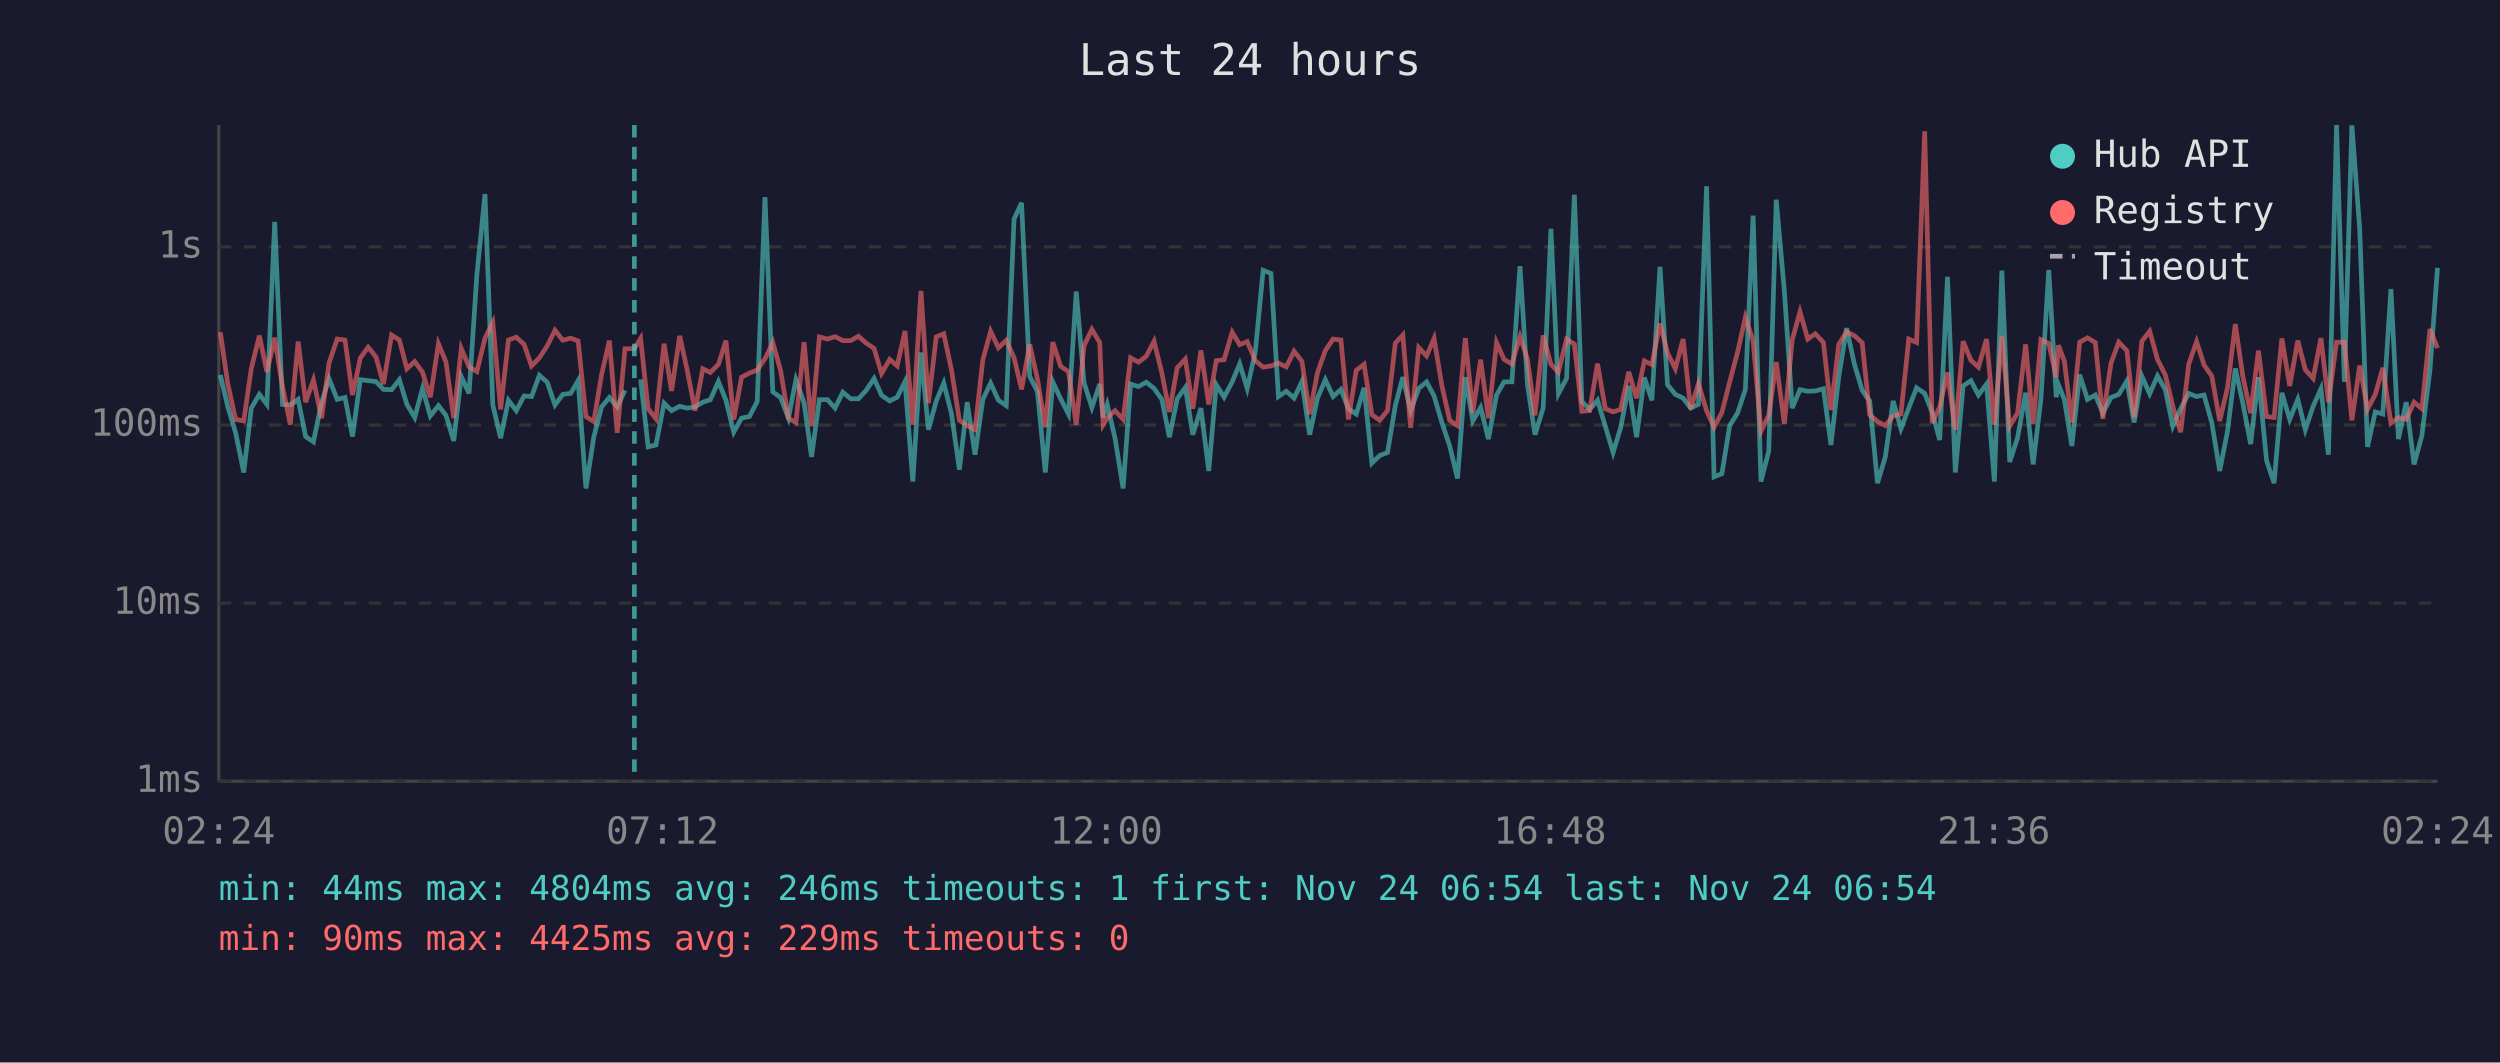
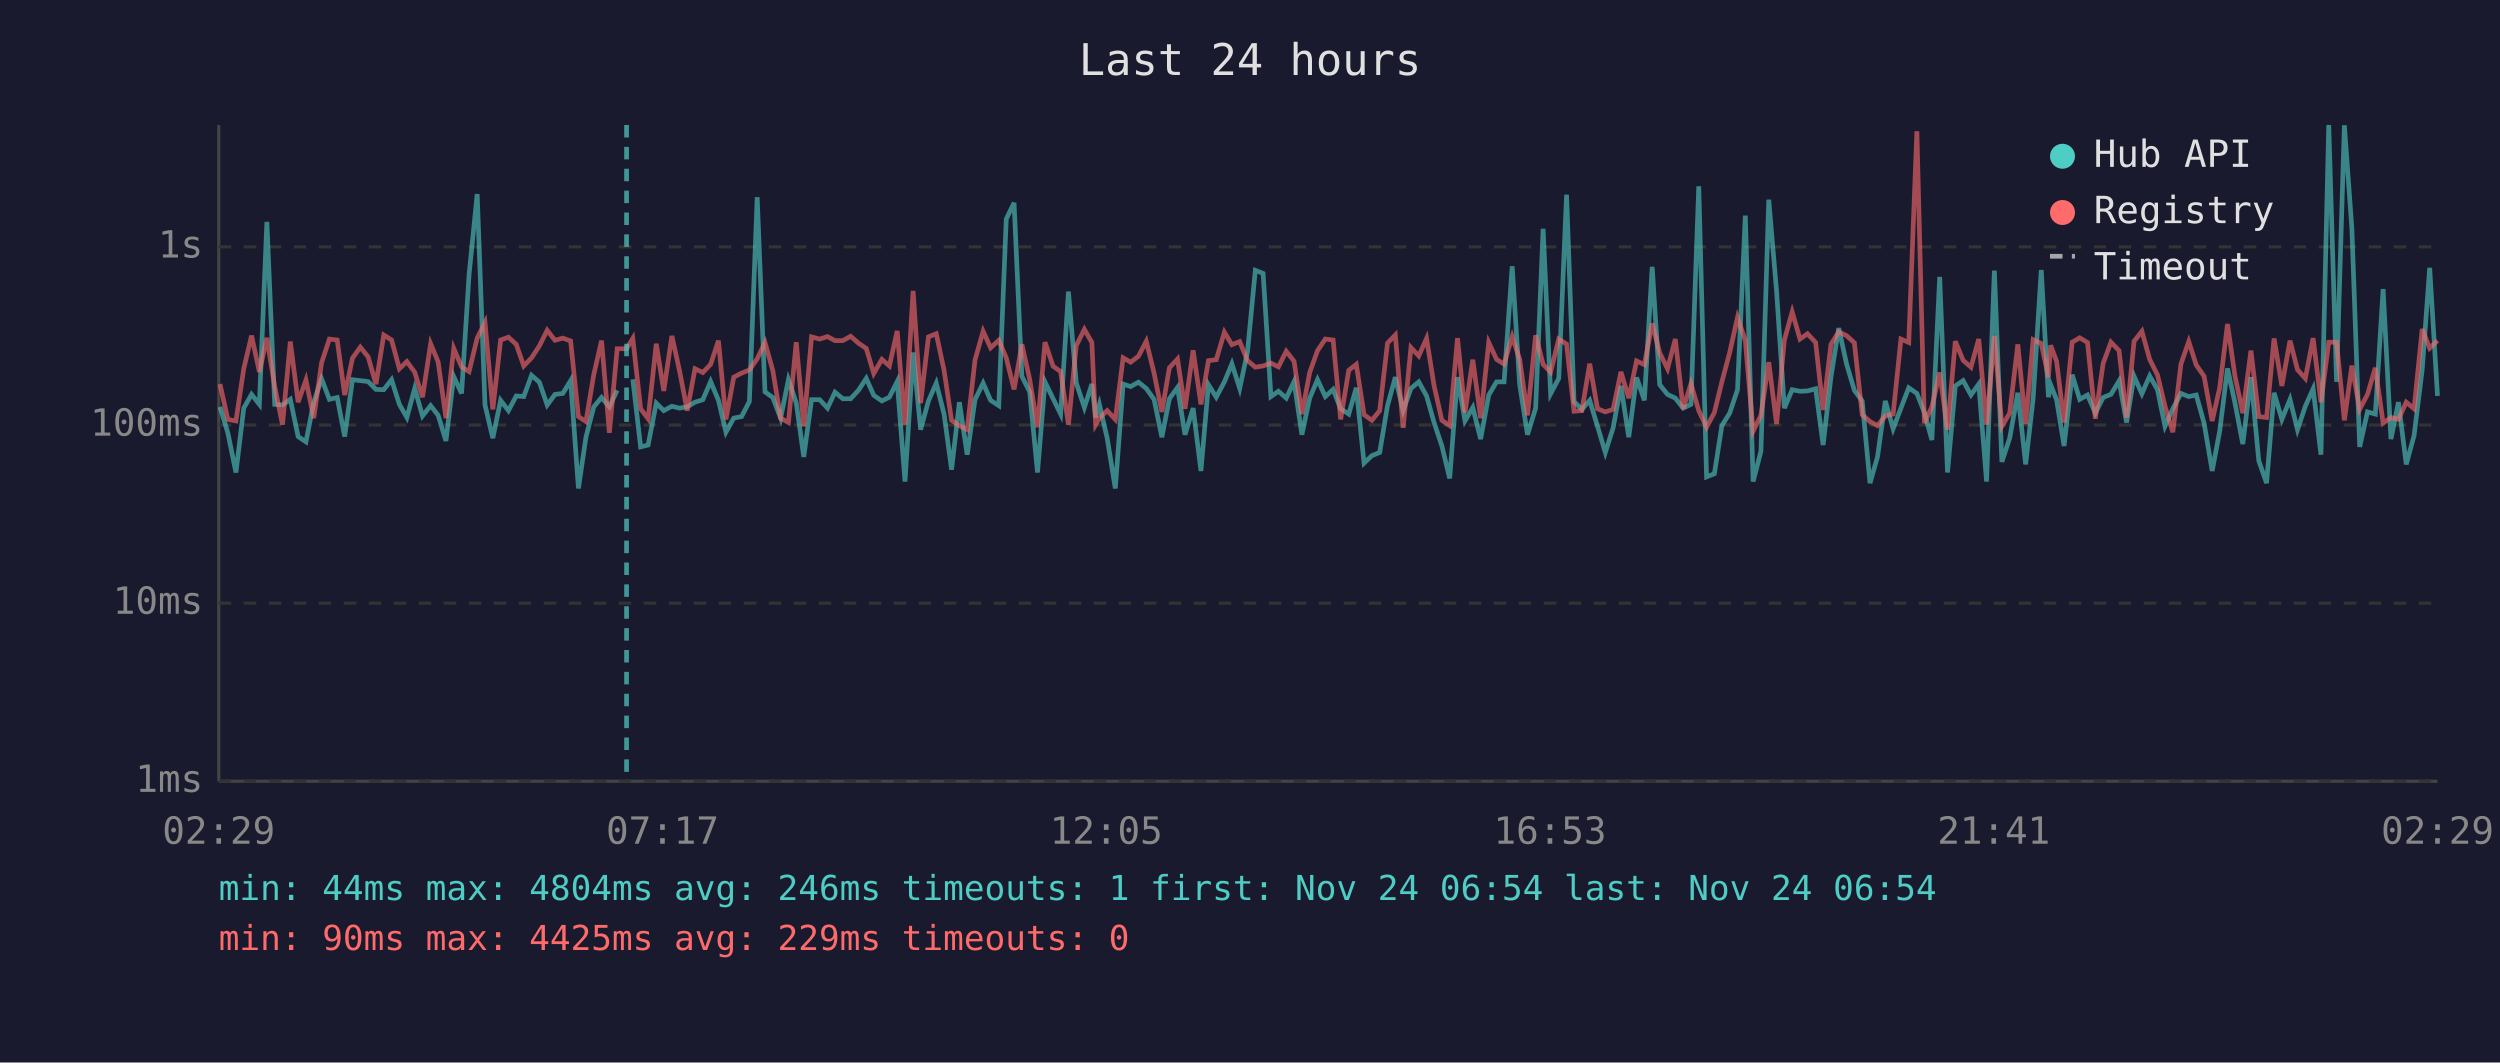
<svg xmlns="http://www.w3.org/2000/svg" viewBox="0 0 800 340" font-family="monospace" font-size="12">
  <rect width="800" height="340" fill="#1a1a2e" />
  <text x="400" y="24" fill="#e0e0e0" font-size="14" text-anchor="middle">Last 24 hours</text>
  <line x1="70" y1="40" x2="70" y2="250" stroke="#444" stroke-width="1" />
  <line x1="70" y1="250" x2="780" y2="250" stroke="#444" stroke-width="1" />
  <line x1="70" y1="250" x2="780" y2="250" stroke="#333" stroke-width="1" stroke-dasharray="4" />
  <text x="65" y="250" fill="#888" text-anchor="end" dominant-baseline="middle">1ms</text>
  <line x1="70" y1="193" x2="780" y2="193" stroke="#333" stroke-width="1" stroke-dasharray="4" />
  <text x="65" y="193" fill="#888" text-anchor="end" dominant-baseline="middle">10ms</text>
  <line x1="70" y1="136" x2="780" y2="136" stroke="#333" stroke-width="1" stroke-dasharray="4" />
  <text x="65" y="136" fill="#888" text-anchor="end" dominant-baseline="middle">100ms</text>
  <line x1="70" y1="79" x2="780" y2="79" stroke="#333" stroke-width="1" stroke-dasharray="4" />
  <text x="65" y="79" fill="#888" text-anchor="end" dominant-baseline="middle">1s</text>
-   <text x="70" y="270" fill="#888" text-anchor="middle">02:24</text>
-   <text x="212" y="270" fill="#888" text-anchor="middle">07:12</text>
-   <text x="354" y="270" fill="#888" text-anchor="middle">12:00</text>
-   <text x="496" y="270" fill="#888" text-anchor="middle">16:48</text>
-   <text x="638" y="270" fill="#888" text-anchor="middle">21:36</text>
-   <text x="780" y="270" fill="#888" text-anchor="middle">02:24</text>
-   <polyline points="70.5,120.0 72.9,130.2 75.4,138.5 78.0,151.2 80.4,130.6 83.0,126.2 85.4,129.4 87.9,71.0 90.4,129.4 92.9,129.6 95.4,127.8 97.8,139.7 100.3,141.4 102.9,128.7 105.3,121.2 107.9,127.8 110.4,127.2 112.8,139.7 115.3,121.5 117.8,121.8 120.3,122.1 122.7,124.6 125.3,124.7 127.8,121.5 130.2,129.4 132.7,133.6 135.2,124.3 137.7,133.1 140.3,129.8 142.7,132.9 145.2,141.1 147.6,120.5 150.1,125.9 152.6,87.9 155.2,62.1 157.7,129.6 160.2,140.2 162.7,128.1 165.2,131.4 167.7,126.7 170.1,126.9 172.6,120.1 175.1,122.3 177.6,129.6 180.1,126.2 182.6,125.9 185.0,121.8 187.5,156.3 190.0,139.9 192.5,130.2 195.0,127.2 197.5,130.2 200.0,124.9" fill="none" stroke="#4ecdc4" stroke-width="1.5" opacity="0.6" />
-   <polyline points="205.0,121.4 207.4,143.0 209.9,142.4 212.5,129.0 214.9,131.4 217.5,130.0 219.9,130.6 222.4,130.2 224.9,128.7 227.3,127.9 229.9,122.1 232.3,128.1 234.8,138.3 237.3,133.8 239.8,133.3 242.3,128.5 244.8,63.1 247.3,125.4 249.8,127.2 252.3,133.8 254.7,121.5 257.3,128.9 259.7,146.2 262.2,127.9 264.8,127.9 267.2,130.6 269.7,125.5 272.2,127.6 274.7,127.6 277.2,124.9 279.7,121.1 282.1,126.5 284.7,128.3 287.1,127.1 289.6,122.1 292.1,154.1 294.7,112.8 297.1,137.5 299.6,128.3 302.0,122.6 304.5,132.5 307.0,150.3 309.5,128.7 312.0,145.5 314.5,127.9 317.0,122.6 319.5,128.1 322.0,129.8 324.5,70.1 326.9,64.9 329.5,120.4 332.0,125.4 334.5,151.2 336.9,122.2 339.4,127.6 341.9,132.5 344.4,93.3 346.9,122.5 349.4,130.4 351.9,122.9 353.0,133.6 354.3,129.4 356.8,140.2 359.4,156.3 361.8,122.9 364.3,123.7 366.8,122.3 369.3,124.3 371.8,127.8 374.2,139.9 376.7,127.6 379.3,124.0 381.7,139.1 384.3,130.6 386.8,150.7 389.2,123.1 391.7,127.1 394.3,122.2 396.7,116.4 399.1,124.3 401.7,112.6 404.2,86.5 406.7,87.5 409.1,126.9 411.6,125.2 414.1,127.4 416.6,122.1 419.1,139.1 421.6,127.4 424.1,121.5 426.6,126.9 429.1,124.6 431.5,130.8 434.0,132.5 436.5,124.1 439.0,148.2 441.5,145.8 444.0,144.8 446.5,129.8 448.9,120.7 451.4,131.4 454.0,124.3 456.5,122.2 458.9,126.7 461.4,135.2 463.9,142.7 466.4,153.1 468.9,120.7 471.3,134.7 473.8,130.4 476.3,140.5 478.9,126.4 481.3,122.2 483.8,122.2 486.4,85.2 488.8,123.1 491.2,139.1 493.8,130.6 496.3,73.2 498.7,126.0 501.3,121.1 503.8,62.3 506.2,128.5 508.7,131.0 511.2,128.1 513.7,136.4 516.2,144.8 518.6,136.9 521.2,123.5 523.7,139.9 526.2,120.8 528.6,128.1 531.2,85.4 533.6,123.1 536.1,126.2 538.6,127.4 541.0,130.6 543.5,129.4 546.1,59.6 548.5,152.6 551.0,151.6 553.5,136.2 556.0,132.2 558.5,124.7 561.0,69.0 563.5,154.1 566.0,144.4 568.4,63.9 571.0,93.2 573.5,130.6 576.0,124.7 578.5,125.2 580.9,125.1 583.5,124.4 585.9,142.4 588.4,120.7 590.9,105.0 593.4,116.5 595.9,124.9 598.3,128.3 600.8,154.6 603.3,146.2 605.8,128.3 608.3,137.2 610.8,130.6 613.3,124.1 615.9,125.9 618.3,132.0 620.7,140.8 623.2,88.6 625.7,151.2 628.2,123.5 630.7,121.8 633.1,126.4 635.7,122.9 638.2,154.1 640.6,86.6 643.1,147.8 645.6,140.2 648.2,125.7 650.6,148.6 653.1,127.6 655.6,86.4 658.0,127.1 658.7,123.1 660.6,127.9 663.0,142.7 665.5,119.9 668.0,127.8 670.5,126.4 672.9,132.2 675.5,127.2 678.0,126.2 680.6,121.9 682.9,135.2 685.4,120.4 687.9,126.0 690.4,120.3 692.9,124.7 695.3,136.4 697.8,130.8 700.4,125.9 702.9,126.9 705.3,126.4 707.8,135.4 710.3,150.7 712.8,138.0 715.3,117.9 717.7,129.0 720.2,142.1 722.7,120.7 725.3,147.4 727.7,154.6 730.2,125.7 732.7,134.2 735.3,127.8 737.7,137.5 740.2,130.0 742.7,124.4 745.1,145.5 747.7,40.0 750.2,122.2 752.6,40.1 755.1,73.1 757.6,143.0 760.1,131.8 762.5,132.5 765.1,92.5 767.5,140.5 770.0,128.7 772.5,148.6 775.0,139.4 777.6,118.3 780.0,85.7" fill="none" stroke="#4ecdc4" stroke-width="1.5" opacity="0.6" />
-   <polyline points="70.5,106.3 72.9,122.9 75.4,134.2 78.0,134.7 80.4,118.0 83.0,107.4 85.4,119.0 87.9,108.1 90.4,123.7 92.9,135.9 95.4,109.3 97.8,128.7 100.3,121.6 102.9,133.8 105.3,116.1 107.9,108.5 110.4,108.8 112.8,126.4 115.3,114.6 117.8,111.1 120.3,114.2 122.7,122.9 125.3,107.2 127.8,108.8 130.2,118.0 132.7,115.7 135.2,119.1 137.7,127.1 140.3,110.0 142.7,115.8 145.2,133.8 147.6,111.5 150.1,117.4 152.6,118.9 155.2,108.2 157.7,103.2 160.2,131.0 162.7,108.8 165.2,107.9 167.7,110.2 170.1,117.1 172.6,114.5 175.1,110.7 177.6,105.7 180.1,108.9 182.6,108.2 185.0,109.1 187.5,133.3 190.0,134.9 192.5,119.9 195.0,109.0 197.5,138.5 200.0,111.6 203.0,111.6 205.0,108.3 207.4,130.8 209.9,134.0 212.5,110.0 214.9,125.1 217.5,107.5 219.9,118.4 222.4,131.4 224.9,118.0 227.3,119.2 229.9,116.6 232.3,109.0 234.8,134.2 237.3,120.7 239.8,119.4 242.3,118.4 244.8,114.8 247.3,109.6 249.8,118.6 252.3,133.8 254.7,135.2 257.3,109.5 259.7,136.4 262.2,107.8 264.8,108.5 267.2,107.7 269.7,109.0 272.2,109.0 274.7,107.6 277.2,109.8 279.7,111.5 282.1,119.5 284.7,115.0 287.1,117.1 289.6,105.9 292.1,135.9 294.7,93.1 297.1,129.0 299.6,107.8 302.0,106.8 304.5,118.5 307.0,134.5 309.5,136.2 312.0,137.5 314.5,115.2 317.0,106.0 319.5,111.3 322.0,108.9 324.5,114.5 326.9,124.6 329.5,110.2 332.0,121.4 334.5,136.7 336.9,109.5 339.4,117.2 341.9,118.9 344.4,135.9 346.9,110.6 349.4,105.4 351.9,109.6 353.0,135.9 354.3,133.8 356.8,131.4 359.4,134.2 361.8,114.5 364.3,115.9 366.8,114.0 369.3,109.2 371.8,119.4 374.2,131.8 376.7,117.7 379.3,114.9 381.7,130.8 384.3,112.1 386.8,129.4 389.2,115.4 391.7,115.1 394.3,106.3 396.7,110.3 399.1,109.3 401.7,115.4 404.2,117.5 406.7,117.1 409.1,116.2 411.6,117.4 414.1,112.4 416.6,115.6 419.1,132.5 421.6,119.2 424.1,112.2 426.6,108.5 429.1,108.8 431.5,134.2 434.0,118.5 436.5,116.6 439.0,132.7 441.5,134.5 444.0,131.4 446.5,109.8 448.9,107.2 451.4,136.9 454.0,111.2 456.5,113.9 458.9,108.3 461.4,123.4 463.9,134.5 466.4,136.2 468.9,108.2 471.3,132.0 473.8,115.1 476.3,133.8 478.9,109.6 481.3,115.0 483.8,116.5 486.4,107.7 488.8,115.0 491.2,132.9 493.8,107.3 496.3,116.6 498.7,119.1 501.3,108.5 503.8,110.1 506.2,131.6 508.7,131.4 511.2,116.4 513.7,130.8 516.2,131.8 518.6,131.0 521.2,119.0 523.7,127.4 526.2,115.5 528.6,116.7 531.2,103.5 533.6,112.9 536.1,118.0 538.6,108.5 541.0,130.8 543.5,122.8 546.1,131.4 548.5,136.7 551.0,132.0 553.5,122.2 556.0,112.8 558.5,101.6 561.0,109.0 563.5,138.0 566.0,132.9 568.4,115.9 571.0,135.7 573.5,108.8 576.0,99.8 578.5,108.5 580.9,106.8 583.5,109.6 585.9,131.2 588.4,110.2 590.9,106.2 593.4,107.4 595.9,109.7 598.3,132.7 600.8,134.9 603.3,136.2 605.8,133.1 608.3,132.5 610.8,108.5 613.3,109.6 615.9,42.0 618.3,135.4 620.7,130.2 623.2,119.2 625.7,137.5 628.2,109.2 630.7,115.3 633.1,117.5 635.7,108.5 638.2,135.9 640.6,107.5 643.1,136.4 645.6,132.2 648.2,110.2 650.6,135.7 653.1,108.7 655.6,109.9 658.0,120.7 658.7,110.5 660.6,115.6 663.0,135.2 665.5,109.5 668.0,108.1 670.5,109.6 672.9,134.0 675.5,116.3 678.0,109.5 680.6,112.2 682.9,133.6 685.4,109.2 687.9,106.0 690.4,115.0 692.9,120.0 695.3,130.0 697.8,138.3 700.4,116.5 702.9,109.3 705.3,116.8 707.8,120.4 710.3,134.7 712.8,124.1 715.3,103.7 717.7,120.4 720.2,132.2 722.7,112.2 725.3,133.3 727.7,133.6 730.2,108.3 732.7,123.5 735.3,109.0 737.7,118.3 740.2,121.1 742.7,108.2 745.1,128.7 747.7,109.5 750.2,109.5 752.6,134.5 755.1,117.0 757.6,131.0 760.1,126.2 762.5,117.7 765.1,135.4 767.5,133.6 770.0,134.2 772.5,128.7 775.0,130.8 777.6,105.3 780.0,111.4" fill="none" stroke="#ff6b6b" stroke-width="1.5" opacity="0.6" />
-   <line x1="203.0" y1="40" x2="203.0" y2="250" stroke="#4ecdc4" stroke-width="1.5" stroke-dasharray="4,3" opacity="0.7" />
+   <text x="70" y="270" fill="#888" text-anchor="middle">02:29</text>
+   <text x="212" y="270" fill="#888" text-anchor="middle">07:17</text>
+   <text x="354" y="270" fill="#888" text-anchor="middle">12:05</text>
+   <text x="496" y="270" fill="#888" text-anchor="middle">16:53</text>
+   <text x="638" y="270" fill="#888" text-anchor="middle">21:41</text>
+   <text x="780" y="270" fill="#888" text-anchor="middle">02:29</text>
+   <polyline points="70.4,130.2 72.9,138.5 75.5,151.2 78.0,130.6 80.5,126.2 83.0,129.4 85.4,71.0 87.9,129.4 90.4,129.6 92.9,127.8 95.4,139.7 97.9,141.4 100.4,128.7 102.9,121.2 105.4,127.8 107.9,127.2 110.3,139.7 112.8,121.5 115.3,121.8 117.8,122.1 120.3,124.6 122.8,124.7 125.3,121.5 127.8,129.4 130.2,133.6 132.7,124.3 135.2,133.1 137.8,129.8 140.2,132.9 142.7,141.1 145.2,120.5 147.7,125.9 150.1,87.9 152.7,62.1 155.2,129.6 157.7,140.2 160.2,128.1 162.7,131.4 165.2,126.7 167.6,126.9 170.1,120.1 172.6,122.3 175.1,129.6 177.6,126.2 180.1,125.9 182.6,121.8 185.1,156.3 187.5,139.9 190.0,130.2 192.5,127.2 195.0,130.2 197.5,124.9" fill="none" stroke="#4ecdc4" stroke-width="1.5" opacity="0.6" />
+   <polyline points="202.5,121.4 205.0,143.0 207.4,142.4 210.0,129.0 212.4,131.4 215.0,130.0 217.4,130.6 219.9,130.2 222.4,128.7 224.9,127.9 227.4,122.1 229.9,128.1 232.3,138.3 234.8,133.8 237.3,133.3 239.8,128.5 242.3,63.1 244.8,125.4 247.3,127.2 249.8,133.8 252.3,121.5 254.8,128.9 257.2,146.2 259.7,127.9 262.3,127.9 264.8,130.6 267.2,125.5 269.7,127.6 272.2,127.6 274.7,124.9 277.2,121.1 279.6,126.5 282.2,128.3 284.6,127.1 287.1,122.1 289.6,154.1 292.2,112.8 294.6,137.5 297.1,128.3 299.6,122.6 302.1,132.5 304.5,150.3 307.0,128.7 309.5,145.5 312.0,127.9 314.6,122.6 317.0,128.1 319.6,129.8 322.0,70.1 324.5,64.9 327.0,120.4 329.5,125.4 332.0,151.2 334.4,122.2 337.0,127.6 339.4,132.5 341.9,93.3 344.4,122.5 347.0,130.4 349.4,122.9 350.6,133.6 351.8,129.4 354.3,140.2 356.9,156.3 359.4,122.9 361.8,123.7 364.3,122.3 366.8,124.3 369.3,127.8 371.8,139.9 374.2,127.6 376.8,124.0 379.2,139.1 381.8,130.6 384.3,150.7 386.7,123.1 389.2,127.1 391.8,122.2 394.2,116.4 396.7,124.3 399.2,112.6 401.7,86.5 404.2,87.5 406.7,126.9 409.1,125.2 411.6,127.4 414.1,122.1 416.6,139.1 419.1,127.4 421.6,121.5 424.1,126.9 426.6,124.6 429.0,130.8 431.6,132.5 434.0,124.1 436.5,148.2 439.0,145.8 441.5,144.8 444.0,129.8 446.5,120.7 449.0,131.4 451.5,124.3 454.0,122.2 456.5,126.7 458.9,135.2 461.4,142.7 463.9,153.1 466.4,120.7 468.8,134.7 471.3,130.4 473.8,140.5 476.4,126.4 478.9,122.2 481.3,122.2 483.9,85.2 486.3,123.1 488.8,139.1 491.4,130.6 493.8,73.2 496.2,126.0 498.8,121.1 501.3,62.3 503.7,128.5 506.2,131.0 508.7,128.1 511.2,136.4 513.7,144.8 516.2,136.9 518.7,123.5 521.2,139.9 523.7,120.8 526.2,128.1 528.7,85.4 531.1,123.1 533.6,126.2 536.1,127.4 538.6,130.6 541.1,129.4 543.6,59.6 546.1,152.6 548.6,151.6 551.0,136.2 553.5,132.2 556.0,124.7 558.5,69.0 561.0,154.1 563.5,144.4 566.0,63.9 568.5,93.2 571.0,130.6 573.5,124.7 576.0,125.2 578.4,125.1 581.0,124.4 583.4,142.4 585.9,120.7 588.4,105.0 590.9,116.5 593.4,124.9 595.9,128.3 598.4,154.6 600.8,146.2 603.3,128.3 605.8,137.2 608.3,130.6 610.8,124.1 613.4,125.9 615.8,132.0 618.2,140.8 620.7,88.6 623.2,151.2 625.7,123.5 628.2,121.8 630.7,126.4 633.2,122.9 635.7,154.1 638.2,86.6 640.6,147.8 643.1,140.2 645.7,125.7 648.2,148.6 650.6,127.6 653.2,86.4 655.5,127.1 656.2,123.1 658.1,127.9 660.5,142.7 663.1,119.9 665.5,127.8 668.0,126.4 670.5,132.2 673.0,127.2 675.5,126.2 678.1,121.9 680.5,135.2 682.9,120.4 685.4,126.0 687.9,120.3 690.4,124.7 692.8,136.4 695.3,130.8 697.9,125.9 700.4,126.9 702.8,126.4 705.3,135.4 707.9,150.7 710.3,138.0 712.8,117.9 715.2,129.0 717.7,142.1 720.3,120.7 722.8,147.4 725.3,154.6 727.7,125.7 730.2,134.2 732.8,127.8 735.2,137.5 737.7,130.0 740.2,124.4 742.7,145.5 745.2,40.0 747.7,122.2 750.2,40.1 752.6,73.1 755.1,143.0 757.6,131.8 760.1,132.5 762.6,92.5 765.1,140.5 767.5,128.7 770.0,148.6 772.5,139.4 775.1,118.3 777.5,85.7 780.0,126.7" fill="none" stroke="#4ecdc4" stroke-width="1.5" opacity="0.6" />
+   <polyline points="70.4,122.9 72.9,134.2 75.5,134.7 78.0,118.0 80.5,107.4 83.0,119.0 85.4,108.1 87.9,123.7 90.4,135.9 92.9,109.3 95.4,128.7 97.9,121.6 100.4,133.8 102.9,116.1 105.4,108.5 107.9,108.8 110.3,126.4 112.8,114.6 115.3,111.1 117.8,114.2 120.3,122.9 122.8,107.2 125.3,108.8 127.8,118.0 130.2,115.7 132.7,119.1 135.2,127.1 137.8,110.0 140.2,115.8 142.7,133.8 145.2,111.5 147.7,117.4 150.1,118.9 152.7,108.2 155.2,103.2 157.7,131.0 160.2,108.8 162.7,107.9 165.2,110.2 167.6,117.1 170.1,114.5 172.6,110.7 175.1,105.7 177.6,108.9 180.1,108.2 182.6,109.1 185.1,133.3 187.5,134.9 190.0,119.9 192.5,109.0 195.0,138.5 197.5,111.6 200.5,111.6 202.5,108.3 205.0,130.8 207.4,134.0 210.0,110.0 212.4,125.1 215.0,107.5 217.4,118.4 219.9,131.4 222.4,118.0 224.9,119.2 227.4,116.6 229.9,109.0 232.3,134.2 234.8,120.7 237.3,119.4 239.8,118.4 242.3,114.8 244.8,109.6 247.3,118.6 249.8,133.8 252.3,135.2 254.8,109.5 257.2,136.4 259.7,107.8 262.3,108.5 264.8,107.7 267.2,109.0 269.7,109.0 272.2,107.6 274.7,109.8 277.2,111.5 279.6,119.5 282.2,115.0 284.6,117.1 287.1,105.9 289.6,135.9 292.2,93.1 294.6,129.0 297.1,107.8 299.6,106.8 302.1,118.5 304.5,134.5 307.0,136.2 309.5,137.5 312.0,115.2 314.6,106.0 317.0,111.3 319.6,108.9 322.0,114.5 324.5,124.6 327.0,110.2 329.5,121.4 332.0,136.7 334.4,109.5 337.0,117.2 339.4,118.9 341.9,135.9 344.4,110.6 347.0,105.4 349.4,109.6 350.6,135.9 351.8,133.8 354.3,131.4 356.9,134.2 359.4,114.5 361.8,115.9 364.3,114.0 366.8,109.2 369.3,119.4 371.8,131.8 374.2,117.7 376.8,114.9 379.2,130.8 381.8,112.1 384.3,129.4 386.7,115.4 389.2,115.1 391.8,106.3 394.2,110.3 396.7,109.3 399.2,115.4 401.7,117.5 404.2,117.1 406.7,116.2 409.1,117.4 411.6,112.4 414.1,115.6 416.6,132.5 419.1,119.2 421.6,112.2 424.1,108.5 426.6,108.8 429.0,134.2 431.6,118.5 434.0,116.6 436.5,132.7 439.0,134.5 441.5,131.4 444.0,109.8 446.5,107.2 449.0,136.9 451.5,111.2 454.0,113.9 456.5,108.3 458.9,123.4 461.4,134.5 463.9,136.2 466.4,108.2 468.8,132.0 471.3,115.1 473.8,133.8 476.4,109.6 478.9,115.0 481.3,116.5 483.9,107.7 486.3,115.0 488.8,132.9 491.4,107.3 493.8,116.6 496.2,119.1 498.8,108.5 501.3,110.1 503.7,131.6 506.2,131.4 508.7,116.4 511.2,130.8 513.7,131.8 516.2,131.0 518.7,119.0 521.2,127.4 523.7,115.5 526.2,116.7 528.7,103.5 531.1,112.9 533.6,118.0 536.1,108.5 538.6,130.8 541.1,122.8 543.6,131.4 546.1,136.7 548.6,132.0 551.0,122.2 553.5,112.8 556.0,101.6 558.5,109.0 561.0,138.0 563.5,132.9 566.0,115.9 568.5,135.7 571.0,108.8 573.5,99.8 576.0,108.5 578.4,106.8 581.0,109.6 583.4,131.2 585.9,110.2 588.4,106.2 590.9,107.4 593.4,109.7 595.9,132.7 598.4,134.9 600.8,136.2 603.3,133.1 605.8,132.5 608.3,108.5 610.8,109.6 613.4,42.0 615.8,135.4 618.2,130.2 620.7,119.2 623.2,137.5 625.7,109.2 628.2,115.3 630.7,117.5 633.2,108.5 635.7,135.9 638.2,107.5 640.6,136.4 643.1,132.2 645.7,110.2 648.2,135.7 650.6,108.7 653.2,109.9 655.5,120.7 656.2,110.5 658.1,115.6 660.5,135.2 663.1,109.5 665.5,108.1 668.0,109.6 670.5,134.0 673.0,116.3 675.5,109.5 678.1,112.2 680.5,133.6 682.9,109.2 685.4,106.0 687.9,115.0 690.4,120.0 692.8,130.0 695.3,138.3 697.9,116.5 700.4,109.3 702.8,116.8 705.3,120.4 707.9,134.7 710.3,124.1 712.8,103.7 715.2,120.4 717.7,132.2 720.3,112.2 722.8,133.3 725.3,133.6 727.7,108.3 730.2,123.5 732.8,109.0 735.2,118.3 737.7,121.1 740.2,108.2 742.7,128.7 745.2,109.5 747.7,109.5 750.2,134.5 752.6,117.0 755.1,131.0 757.6,126.2 760.1,117.7 762.6,135.4 765.1,133.6 767.5,134.2 770.0,128.7 772.5,130.8 775.1,105.3 777.5,111.4 780.0,109.0" fill="none" stroke="#ff6b6b" stroke-width="1.5" opacity="0.6" />
+   <line x1="200.5" y1="40" x2="200.5" y2="250" stroke="#4ecdc4" stroke-width="1.5" stroke-dasharray="4,3" opacity="0.7" />
  <circle cx="660" cy="50" r="4" fill="#4ecdc4" />
  <text x="670" y="50" fill="#e0e0e0" dominant-baseline="middle">Hub API</text>
  <circle cx="660" cy="68" r="4" fill="#ff6b6b" />
  <text x="670" y="68" fill="#e0e0e0" dominant-baseline="middle">Registry</text>
  <line x1="656" y1="82" x2="664" y2="82" stroke="#e0e0e0" stroke-width="1.5" stroke-dasharray="4,3" opacity="0.7" />
  <text x="670" y="86" fill="#e0e0e0" dominant-baseline="middle">Timeout</text>
  <text x="70" y="288" fill="#4ecdc4" font-size="11">min: 44ms  max: 4804ms  avg: 246ms  timeouts: 1  first: Nov 24 06:54  last: Nov 24 06:54</text>
  <text x="70" y="304" fill="#ff6b6b" font-size="11">min: 90ms  max: 4425ms  avg: 229ms  timeouts: 0</text>
</svg>
